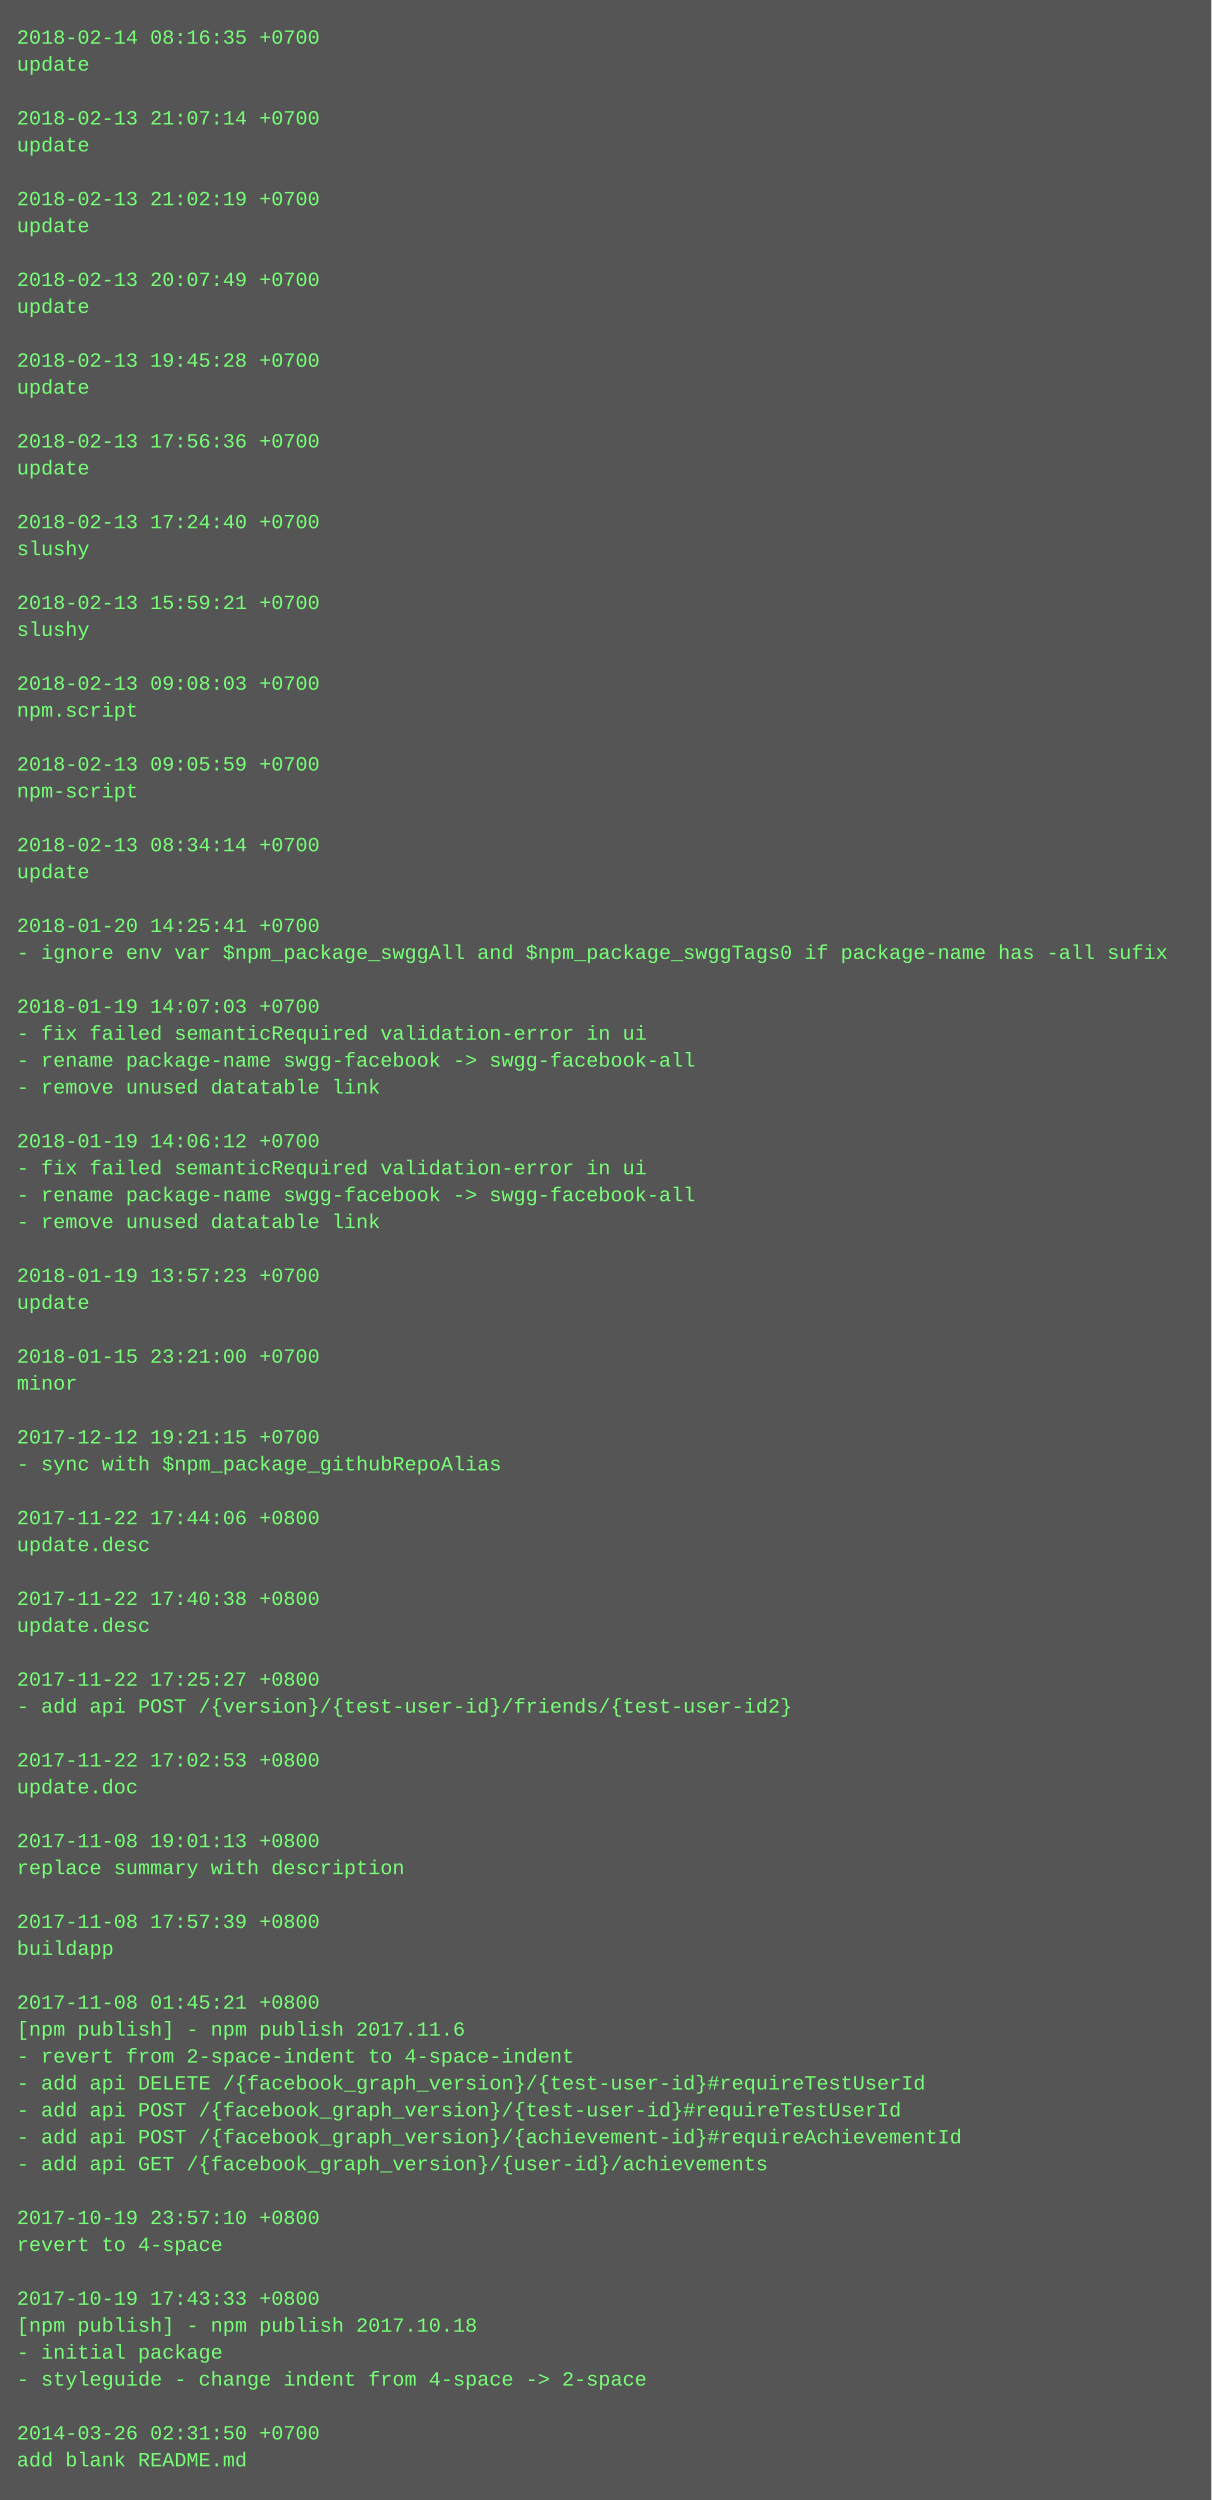
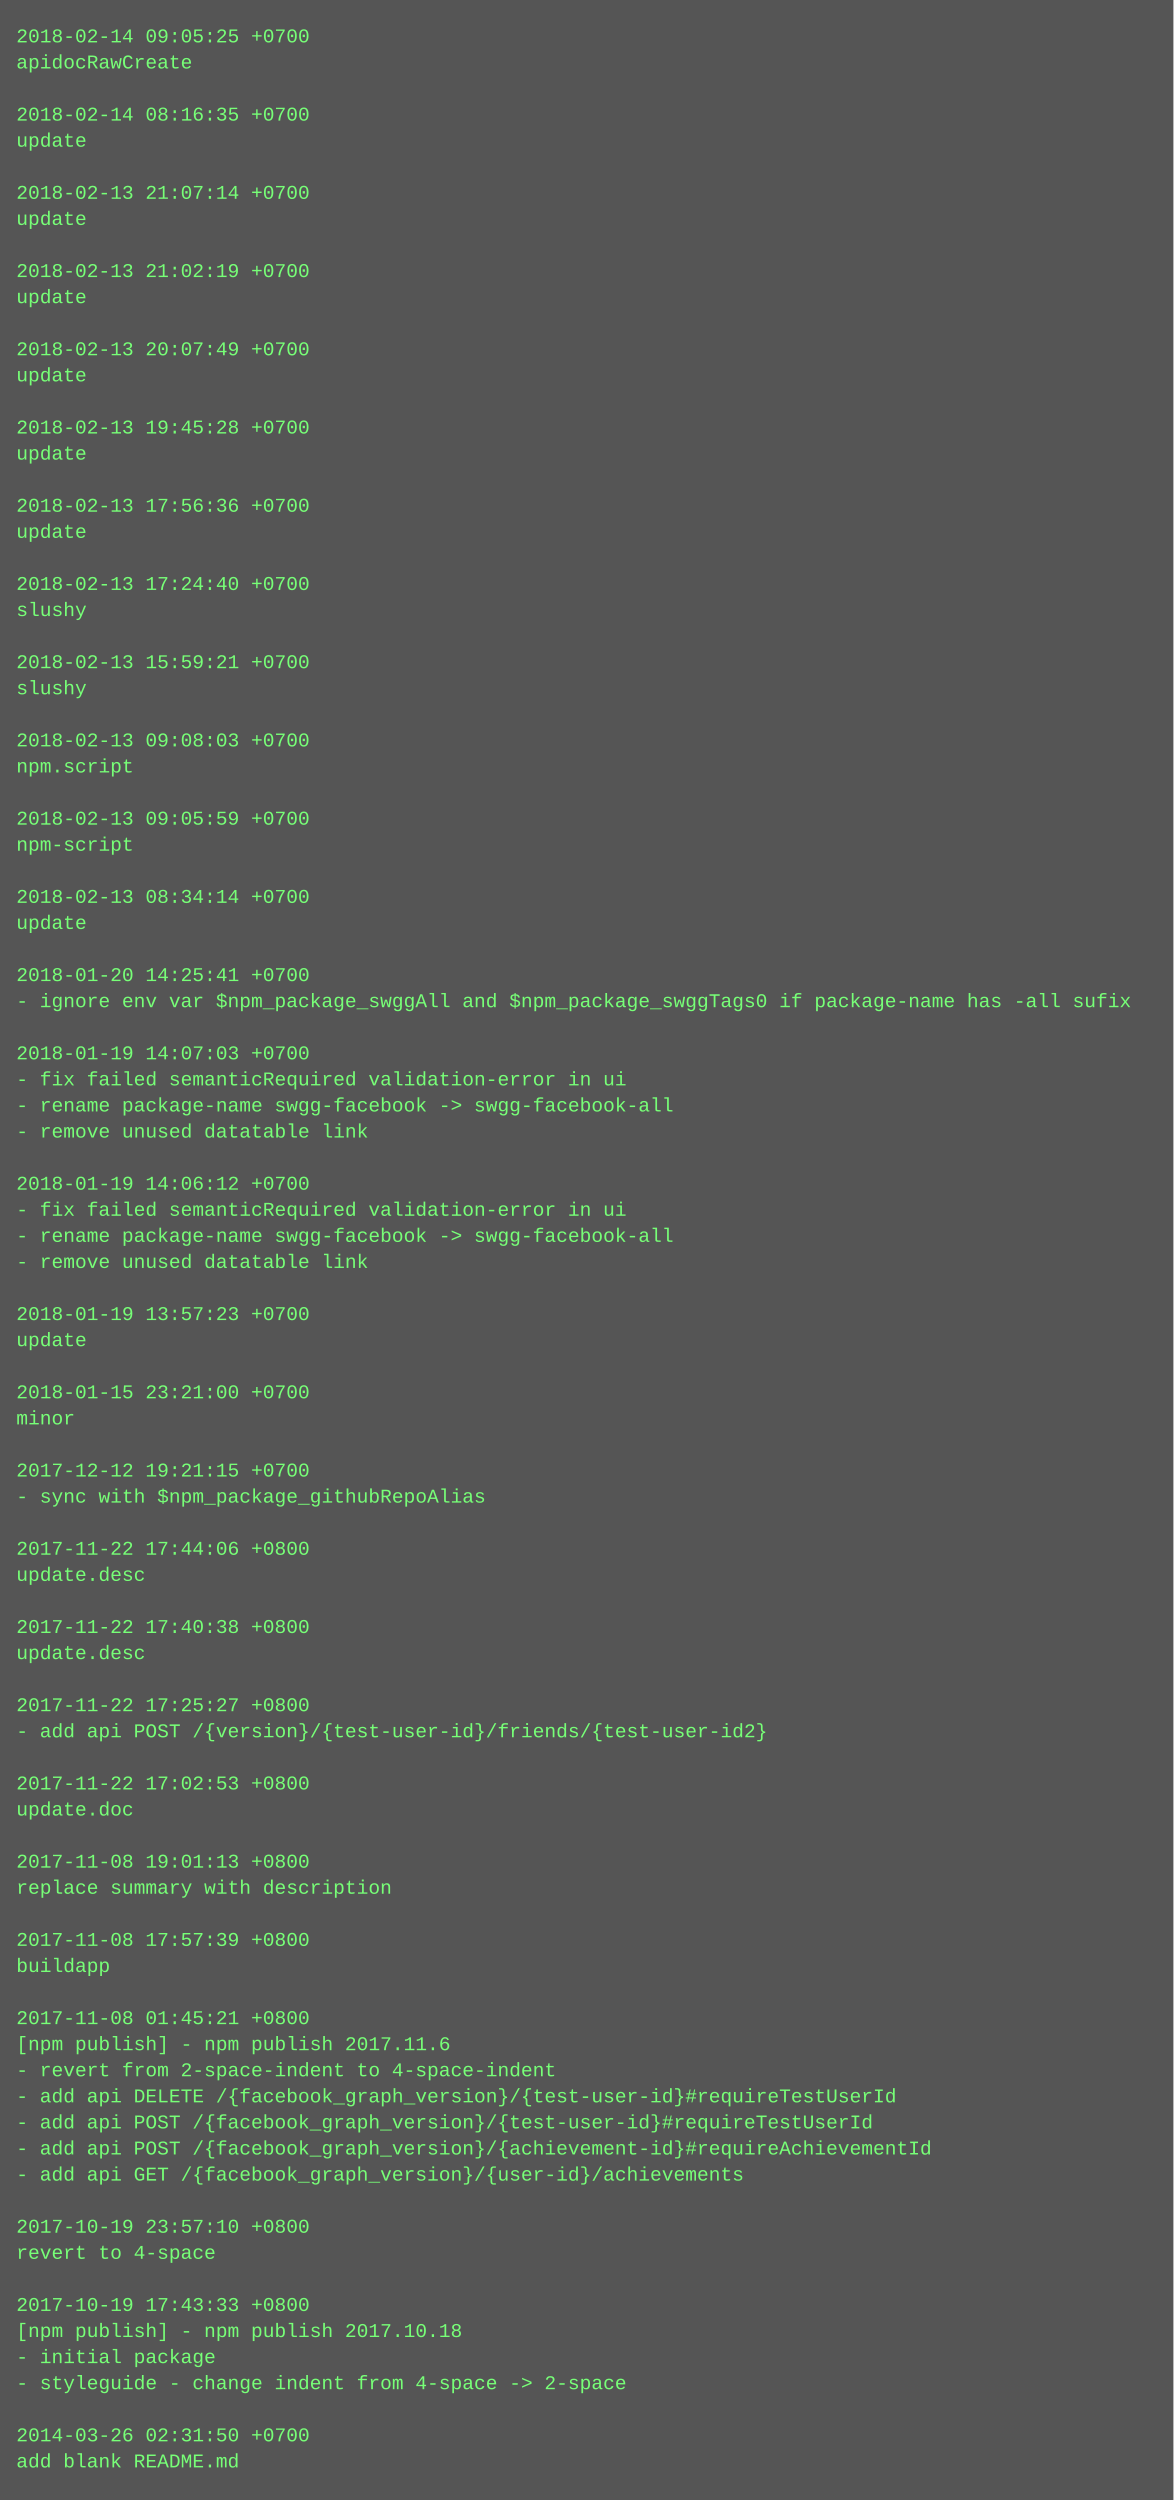
- <svg xmlns="http://www.w3.org/2000/svg" height="1486" width="720">
-   <rect height="1486" fill="#555" width="720" />
+ <svg xmlns="http://www.w3.org/2000/svg" height="1534" width="720">
+   <rect height="1534" fill="#555" width="720" />
  <text fill="#7f7" font-family="Courier New" font-size="12" xml:space="preserve">
-     <tspan x="10" y="26">2018-02-14 08:16:35 +0700</tspan>
-     <tspan x="10" y="42">update</tspan>
+     <tspan x="10" y="26">2018-02-14 09:05:25 +0700</tspan>
+     <tspan x="10" y="42">apidocRawCreate</tspan>
    <tspan x="10" y="58" />
-     <tspan x="10" y="74">2018-02-13 21:07:14 +0700</tspan>
+     <tspan x="10" y="74">2018-02-14 08:16:35 +0700</tspan>
    <tspan x="10" y="90">update</tspan>
    <tspan x="10" y="106" />
-     <tspan x="10" y="122">2018-02-13 21:02:19 +0700</tspan>
+     <tspan x="10" y="122">2018-02-13 21:07:14 +0700</tspan>
    <tspan x="10" y="138">update</tspan>
    <tspan x="10" y="154" />
-     <tspan x="10" y="170">2018-02-13 20:07:49 +0700</tspan>
+     <tspan x="10" y="170">2018-02-13 21:02:19 +0700</tspan>
    <tspan x="10" y="186">update</tspan>
    <tspan x="10" y="202" />
-     <tspan x="10" y="218">2018-02-13 19:45:28 +0700</tspan>
+     <tspan x="10" y="218">2018-02-13 20:07:49 +0700</tspan>
    <tspan x="10" y="234">update</tspan>
    <tspan x="10" y="250" />
-     <tspan x="10" y="266">2018-02-13 17:56:36 +0700</tspan>
+     <tspan x="10" y="266">2018-02-13 19:45:28 +0700</tspan>
    <tspan x="10" y="282">update</tspan>
    <tspan x="10" y="298" />
-     <tspan x="10" y="314">2018-02-13 17:24:40 +0700</tspan>
-     <tspan x="10" y="330">slushy</tspan>
+     <tspan x="10" y="314">2018-02-13 17:56:36 +0700</tspan>
+     <tspan x="10" y="330">update</tspan>
    <tspan x="10" y="346" />
-     <tspan x="10" y="362">2018-02-13 15:59:21 +0700</tspan>
+     <tspan x="10" y="362">2018-02-13 17:24:40 +0700</tspan>
    <tspan x="10" y="378">slushy</tspan>
    <tspan x="10" y="394" />
-     <tspan x="10" y="410">2018-02-13 09:08:03 +0700</tspan>
-     <tspan x="10" y="426">npm.script</tspan>
+     <tspan x="10" y="410">2018-02-13 15:59:21 +0700</tspan>
+     <tspan x="10" y="426">slushy</tspan>
    <tspan x="10" y="442" />
-     <tspan x="10" y="458">2018-02-13 09:05:59 +0700</tspan>
-     <tspan x="10" y="474">npm-script</tspan>
+     <tspan x="10" y="458">2018-02-13 09:08:03 +0700</tspan>
+     <tspan x="10" y="474">npm.script</tspan>
    <tspan x="10" y="490" />
-     <tspan x="10" y="506">2018-02-13 08:34:14 +0700</tspan>
-     <tspan x="10" y="522">update</tspan>
+     <tspan x="10" y="506">2018-02-13 09:05:59 +0700</tspan>
+     <tspan x="10" y="522">npm-script</tspan>
    <tspan x="10" y="538" />
-     <tspan x="10" y="554">2018-01-20 14:25:41 +0700</tspan>
-     <tspan x="10" y="570">- ignore env var $npm_package_swggAll and $npm_package_swggTags0 if package-name has -all sufix</tspan>
+     <tspan x="10" y="554">2018-02-13 08:34:14 +0700</tspan>
+     <tspan x="10" y="570">update</tspan>
    <tspan x="10" y="586" />
-     <tspan x="10" y="602">2018-01-19 14:07:03 +0700</tspan>
-     <tspan x="10" y="618">- fix failed semanticRequired validation-error in ui</tspan>
-     <tspan x="10" y="634">- rename package-name swgg-facebook -&gt; swgg-facebook-all</tspan>
-     <tspan x="10" y="650">- remove unused datatable link</tspan>
-     <tspan x="10" y="666" />
-     <tspan x="10" y="682">2018-01-19 14:06:12 +0700</tspan>
-     <tspan x="10" y="698">- fix failed semanticRequired validation-error in ui</tspan>
-     <tspan x="10" y="714">- rename package-name swgg-facebook -&gt; swgg-facebook-all</tspan>
-     <tspan x="10" y="730">- remove unused datatable link</tspan>
-     <tspan x="10" y="746" />
-     <tspan x="10" y="762">2018-01-19 13:57:23 +0700</tspan>
-     <tspan x="10" y="778">update</tspan>
+     <tspan x="10" y="602">2018-01-20 14:25:41 +0700</tspan>
+     <tspan x="10" y="618">- ignore env var $npm_package_swggAll and $npm_package_swggTags0 if package-name has -all sufix</tspan>
+     <tspan x="10" y="634" />
+     <tspan x="10" y="650">2018-01-19 14:07:03 +0700</tspan>
+     <tspan x="10" y="666">- fix failed semanticRequired validation-error in ui</tspan>
+     <tspan x="10" y="682">- rename package-name swgg-facebook -&gt; swgg-facebook-all</tspan>
+     <tspan x="10" y="698">- remove unused datatable link</tspan>
+     <tspan x="10" y="714" />
+     <tspan x="10" y="730">2018-01-19 14:06:12 +0700</tspan>
+     <tspan x="10" y="746">- fix failed semanticRequired validation-error in ui</tspan>
+     <tspan x="10" y="762">- rename package-name swgg-facebook -&gt; swgg-facebook-all</tspan>
+     <tspan x="10" y="778">- remove unused datatable link</tspan>
    <tspan x="10" y="794" />
-     <tspan x="10" y="810">2018-01-15 23:21:00 +0700</tspan>
-     <tspan x="10" y="826">minor</tspan>
+     <tspan x="10" y="810">2018-01-19 13:57:23 +0700</tspan>
+     <tspan x="10" y="826">update</tspan>
    <tspan x="10" y="842" />
-     <tspan x="10" y="858">2017-12-12 19:21:15 +0700</tspan>
-     <tspan x="10" y="874">- sync with $npm_package_githubRepoAlias</tspan>
+     <tspan x="10" y="858">2018-01-15 23:21:00 +0700</tspan>
+     <tspan x="10" y="874">minor</tspan>
    <tspan x="10" y="890" />
-     <tspan x="10" y="906">2017-11-22 17:44:06 +0800</tspan>
-     <tspan x="10" y="922">update.desc</tspan>
+     <tspan x="10" y="906">2017-12-12 19:21:15 +0700</tspan>
+     <tspan x="10" y="922">- sync with $npm_package_githubRepoAlias</tspan>
    <tspan x="10" y="938" />
-     <tspan x="10" y="954">2017-11-22 17:40:38 +0800</tspan>
+     <tspan x="10" y="954">2017-11-22 17:44:06 +0800</tspan>
    <tspan x="10" y="970">update.desc</tspan>
    <tspan x="10" y="986" />
-     <tspan x="10" y="1002">2017-11-22 17:25:27 +0800</tspan>
-     <tspan x="10" y="1018">- add api POST /{version}/{test-user-id}/friends/{test-user-id2}</tspan>
+     <tspan x="10" y="1002">2017-11-22 17:40:38 +0800</tspan>
+     <tspan x="10" y="1018">update.desc</tspan>
    <tspan x="10" y="1034" />
-     <tspan x="10" y="1050">2017-11-22 17:02:53 +0800</tspan>
-     <tspan x="10" y="1066">update.doc</tspan>
+     <tspan x="10" y="1050">2017-11-22 17:25:27 +0800</tspan>
+     <tspan x="10" y="1066">- add api POST /{version}/{test-user-id}/friends/{test-user-id2}</tspan>
    <tspan x="10" y="1082" />
-     <tspan x="10" y="1098">2017-11-08 19:01:13 +0800</tspan>
-     <tspan x="10" y="1114">replace summary with description</tspan>
+     <tspan x="10" y="1098">2017-11-22 17:02:53 +0800</tspan>
+     <tspan x="10" y="1114">update.doc</tspan>
    <tspan x="10" y="1130" />
-     <tspan x="10" y="1146">2017-11-08 17:57:39 +0800</tspan>
-     <tspan x="10" y="1162">buildapp</tspan>
+     <tspan x="10" y="1146">2017-11-08 19:01:13 +0800</tspan>
+     <tspan x="10" y="1162">replace summary with description</tspan>
    <tspan x="10" y="1178" />
-     <tspan x="10" y="1194">2017-11-08 01:45:21 +0800</tspan>
-     <tspan x="10" y="1210">[npm publish] - npm publish 2017.11.6</tspan>
-     <tspan x="10" y="1226">- revert from 2-space-indent to 4-space-indent</tspan>
-     <tspan x="10" y="1242">- add api DELETE /{facebook_graph_version}/{test-user-id}#requireTestUserId</tspan>
-     <tspan x="10" y="1258">- add api POST /{facebook_graph_version}/{test-user-id}#requireTestUserId</tspan>
-     <tspan x="10" y="1274">- add api POST /{facebook_graph_version}/{achievement-id}#requireAchievementId</tspan>
-     <tspan x="10" y="1290">- add api GET /{facebook_graph_version}/{user-id}/achievements</tspan>
-     <tspan x="10" y="1306" />
-     <tspan x="10" y="1322">2017-10-19 23:57:10 +0800</tspan>
-     <tspan x="10" y="1338">revert to 4-space</tspan>
+     <tspan x="10" y="1194">2017-11-08 17:57:39 +0800</tspan>
+     <tspan x="10" y="1210">buildapp</tspan>
+     <tspan x="10" y="1226" />
+     <tspan x="10" y="1242">2017-11-08 01:45:21 +0800</tspan>
+     <tspan x="10" y="1258">[npm publish] - npm publish 2017.11.6</tspan>
+     <tspan x="10" y="1274">- revert from 2-space-indent to 4-space-indent</tspan>
+     <tspan x="10" y="1290">- add api DELETE /{facebook_graph_version}/{test-user-id}#requireTestUserId</tspan>
+     <tspan x="10" y="1306">- add api POST /{facebook_graph_version}/{test-user-id}#requireTestUserId</tspan>
+     <tspan x="10" y="1322">- add api POST /{facebook_graph_version}/{achievement-id}#requireAchievementId</tspan>
+     <tspan x="10" y="1338">- add api GET /{facebook_graph_version}/{user-id}/achievements</tspan>
    <tspan x="10" y="1354" />
-     <tspan x="10" y="1370">2017-10-19 17:43:33 +0800</tspan>
-     <tspan x="10" y="1386">[npm publish] - npm publish 2017.10.18</tspan>
-     <tspan x="10" y="1402">- initial package</tspan>
-     <tspan x="10" y="1418">- styleguide - change indent from 4-space -&gt; 2-space</tspan>
-     <tspan x="10" y="1434" />
-     <tspan x="10" y="1450">2014-03-26 02:31:50 +0700</tspan>
-     <tspan x="10" y="1466">add blank README.md</tspan>
+     <tspan x="10" y="1370">2017-10-19 23:57:10 +0800</tspan>
+     <tspan x="10" y="1386">revert to 4-space</tspan>
+     <tspan x="10" y="1402" />
+     <tspan x="10" y="1418">2017-10-19 17:43:33 +0800</tspan>
+     <tspan x="10" y="1434">[npm publish] - npm publish 2017.10.18</tspan>
+     <tspan x="10" y="1450">- initial package</tspan>
+     <tspan x="10" y="1466">- styleguide - change indent from 4-space -&gt; 2-space</tspan>
+     <tspan x="10" y="1482" />
+     <tspan x="10" y="1498">2014-03-26 02:31:50 +0700</tspan>
+     <tspan x="10" y="1514">add blank README.md</tspan>
  </text>
</svg>
